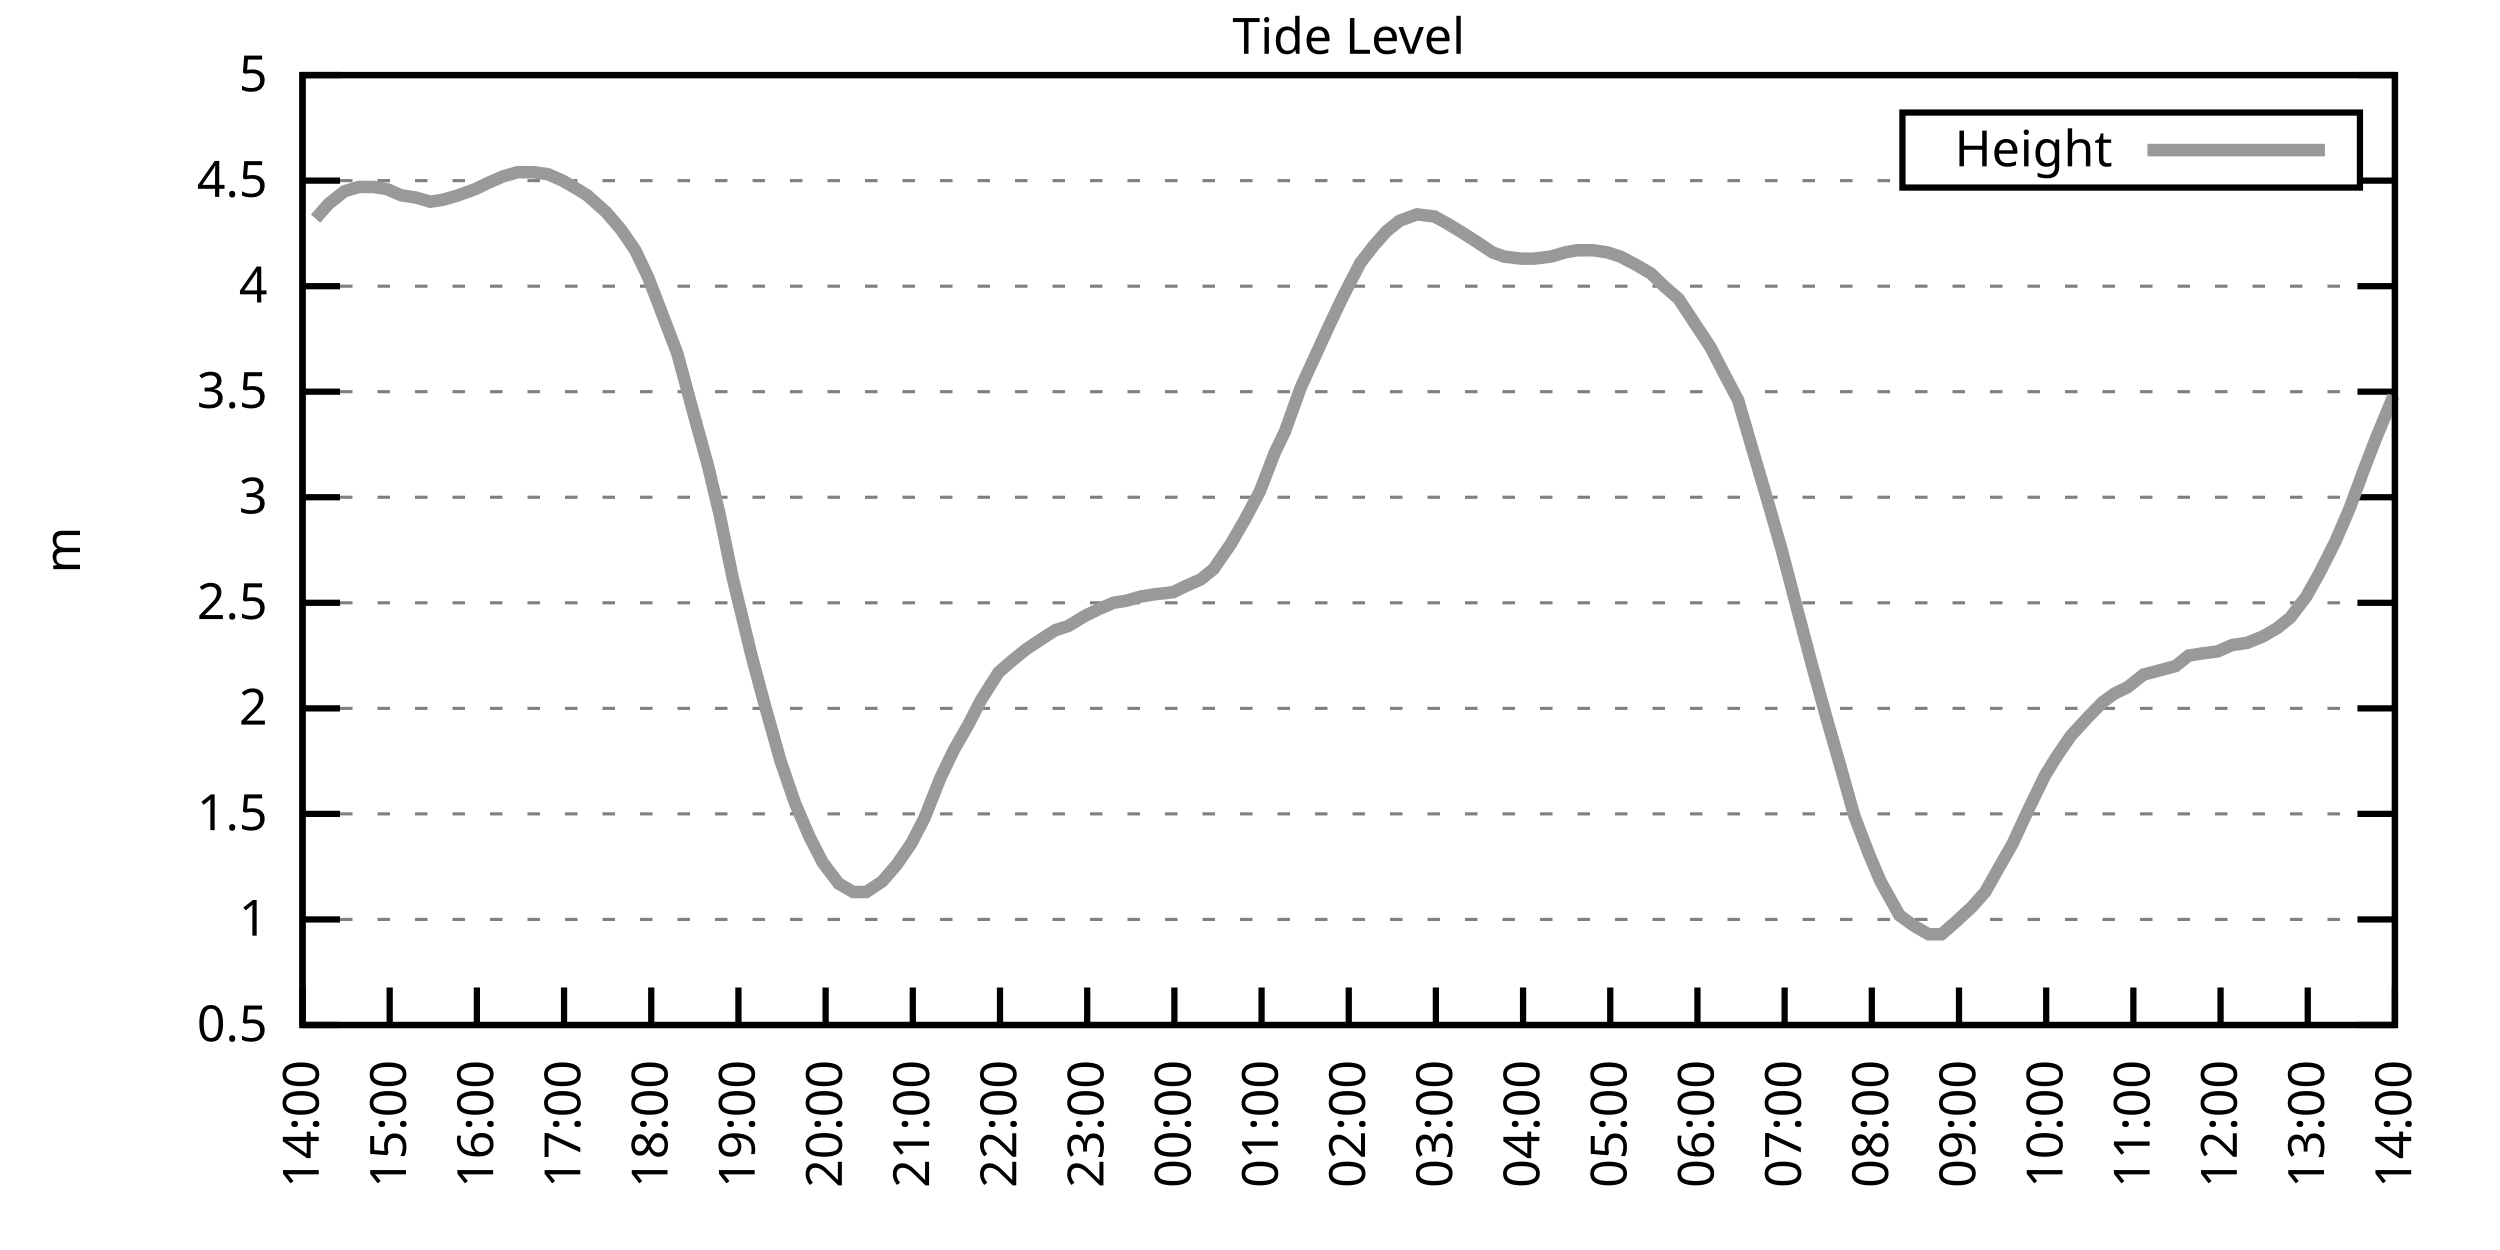
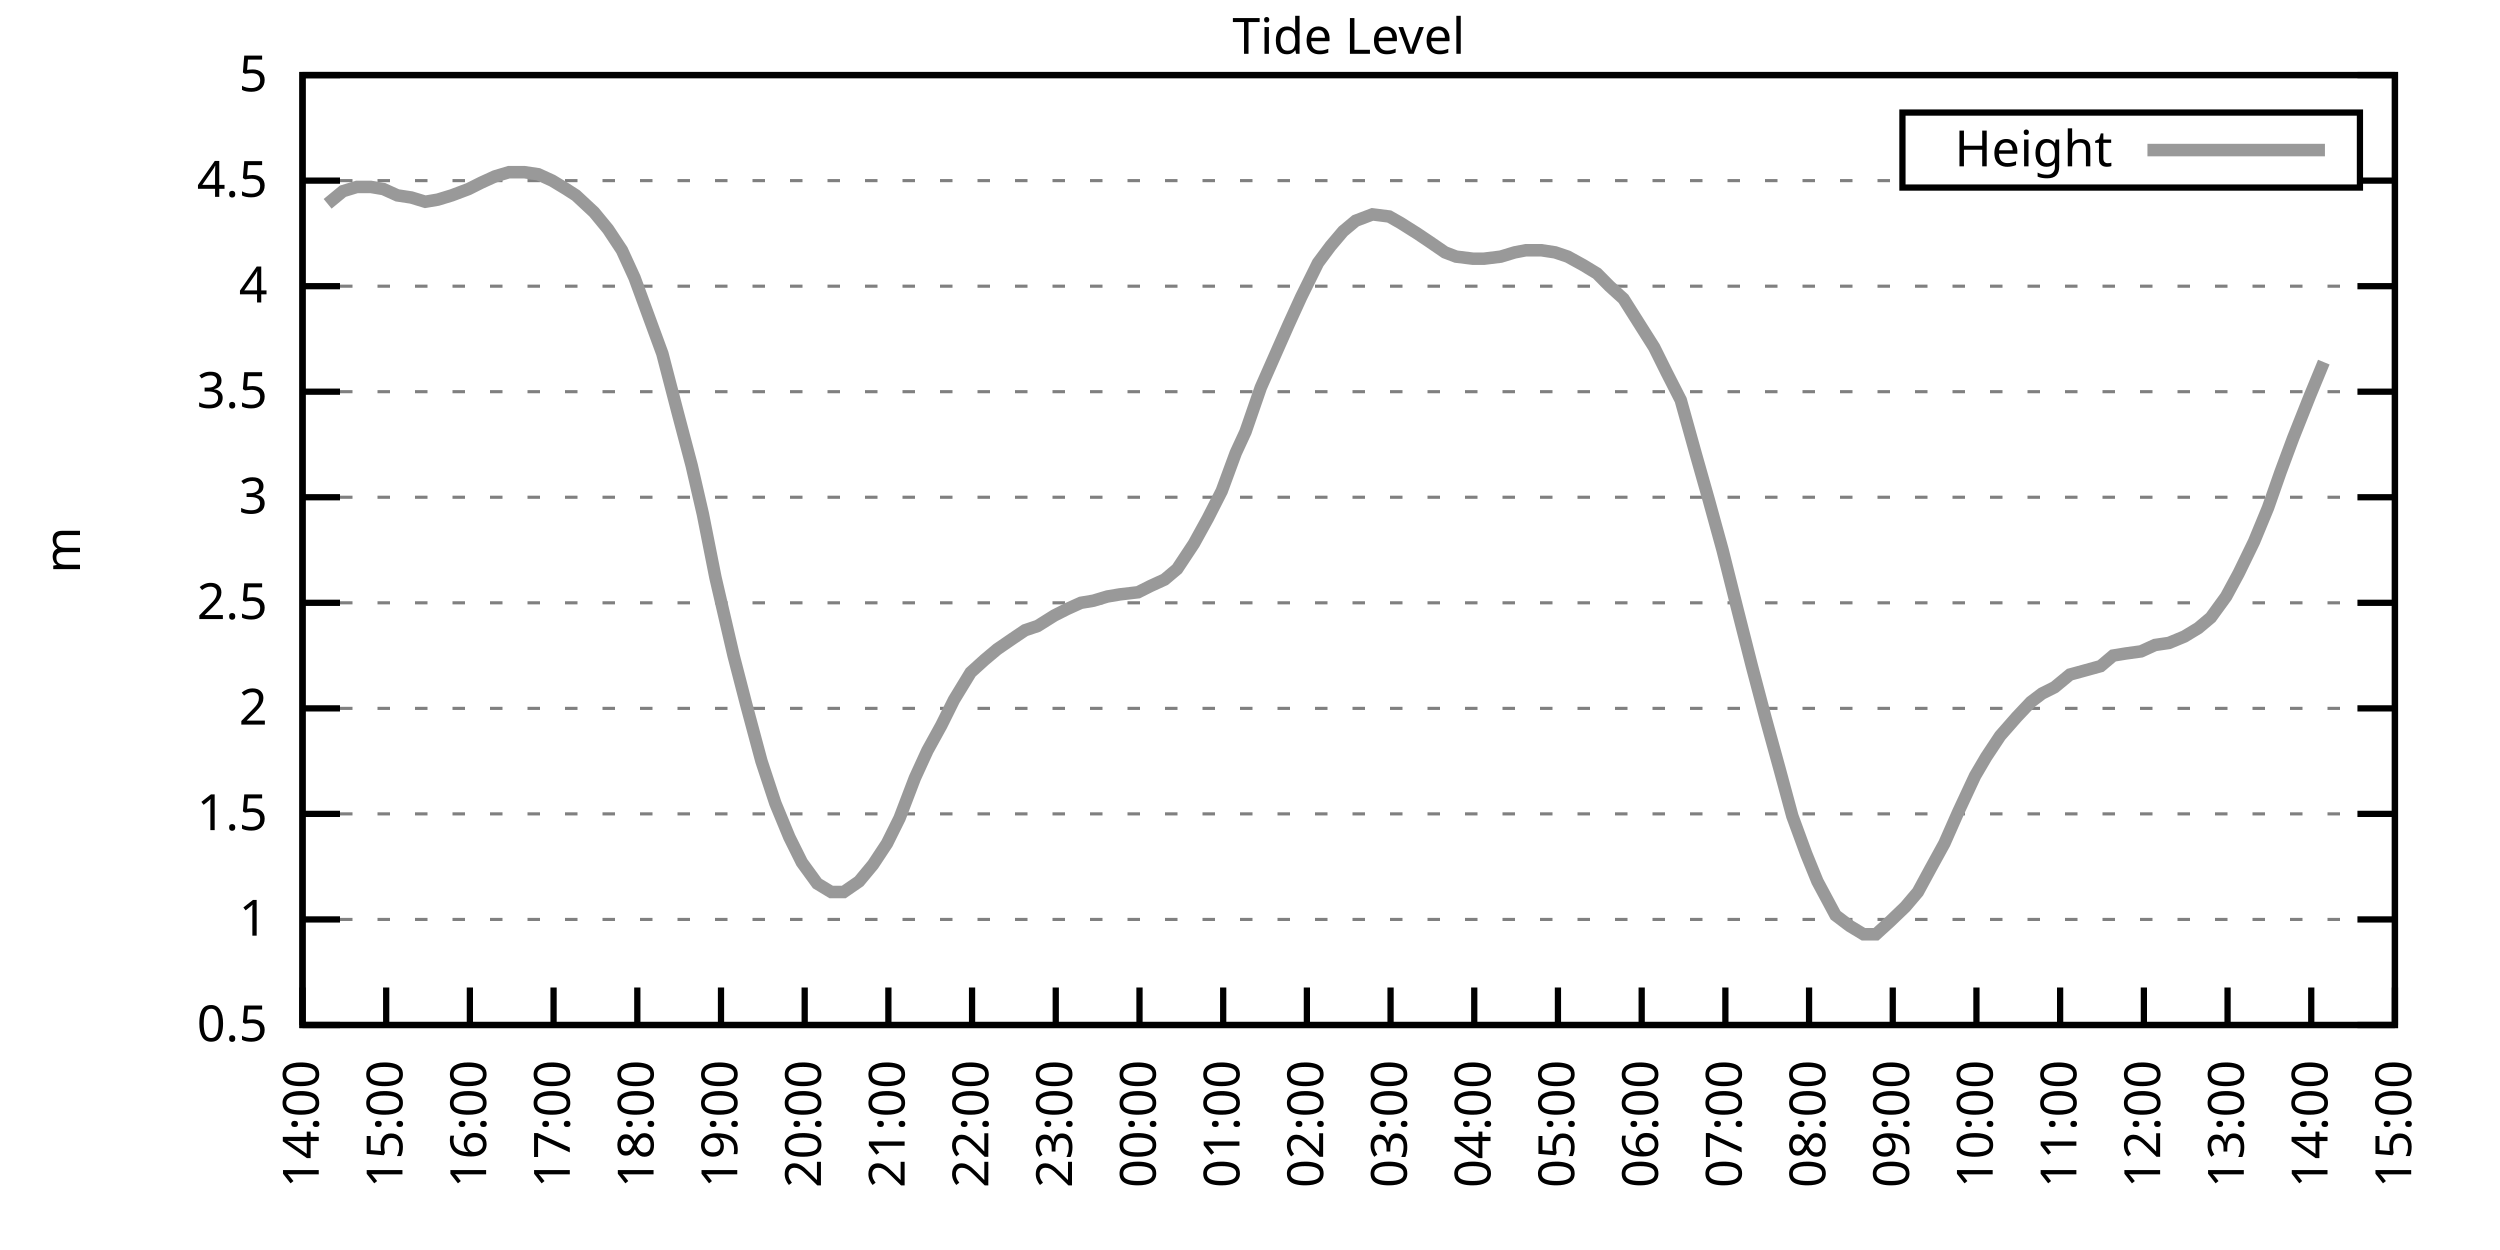
<svg xmlns="http://www.w3.org/2000/svg" xmlns:xlink="http://www.w3.org/1999/xlink" width="400" height="200" viewBox="0 0 400 200">
  <g id="gnuplot_canvas">
    <rect x="0" y="0" width="400" height="200" fill="none" />
    <defs>
      <circle id="gpDot" r="0.5" stroke-width="0.5" stroke="currentColor" />
      <path id="gpPt0" stroke-width="0.333" stroke="currentColor" d="M-1,0 h2 M0,-1 v2" />
      <path id="gpPt1" stroke-width="0.333" stroke="currentColor" d="M-1,-1 L1,1 M1,-1 L-1,1" />
      <path id="gpPt2" stroke-width="0.333" stroke="currentColor" d="M-1,0 L1,0 M0,-1 L0,1 M-1,-1 L1,1 M-1,1 L1,-1" />
      <rect id="gpPt3" stroke-width="0.333" stroke="currentColor" x="-1" y="-1" width="2" height="2" />
      <rect id="gpPt4" stroke-width="0.333" stroke="currentColor" fill="currentColor" x="-1" y="-1" width="2" height="2" />
      <circle id="gpPt5" stroke-width="0.333" stroke="currentColor" cx="0" cy="0" r="1" />
      <use xlink:href="#gpPt5" id="gpPt6" fill="currentColor" stroke="none" />
      <path id="gpPt7" stroke-width="0.333" stroke="currentColor" d="M0,-1.33 L-1.33,0.67 L1.33,0.67 z" />
      <use xlink:href="#gpPt7" id="gpPt8" fill="currentColor" stroke="none" />
      <use xlink:href="#gpPt7" id="gpPt9" stroke="currentColor" transform="rotate(180)" />
      <use xlink:href="#gpPt9" id="gpPt10" fill="currentColor" stroke="none" />
      <use xlink:href="#gpPt3" id="gpPt11" stroke="currentColor" transform="rotate(45)" />
      <use xlink:href="#gpPt11" id="gpPt12" fill="currentColor" stroke="none" />
      <path id="gpPt13" stroke-width="0.333" stroke="currentColor" d="M0,1.330 L1.265,0.411 L0.782,-1.067 L-0.782,-1.076 L-1.265,0.411 z" />
      <use xlink:href="#gpPt13" id="gpPt14" fill="currentColor" stroke="none" />
      <filter id="textbox" filterUnits="objectBoundingBox" x="0" y="0" height="1" width="1">
        <feFlood flood-color="white" flood-opacity="1" result="bgnd" />
        <feComposite in="SourceGraphic" in2="bgnd" operator="atop" />
      </filter>
      <filter id="greybox" filterUnits="objectBoundingBox" x="0" y="0" height="1" width="1">
        <feFlood flood-color="lightgrey" flood-opacity="1" result="grey" />
        <feComposite in="SourceGraphic" in2="grey" operator="atop" />
      </filter>
    </defs>
    <g fill="none" color="white" stroke="currentColor" stroke-width="1.00" stroke-linecap="butt" stroke-linejoin="miter">
</g>
    <g fill="none" color="black" stroke="currentColor" stroke-width="1.00" stroke-linecap="butt" stroke-linejoin="miter">
      <g stroke="none" shape-rendering="crispEdges">
        <polygon fill="rgb(255, 255, 255)" points="48.40,164.00 383.18,164.00 383.18,12.02 48.40,12.02 " />
      </g>
    </g>
    <g fill="none" color="black" stroke="currentColor" stroke-width="1.00" stroke-linecap="butt" stroke-linejoin="miter">
</g>
    <g fill="none" color="black" stroke="black" stroke-width="0.50" stroke-linecap="butt" stroke-linejoin="miter">
</g>
    <g fill="none" color="gray" stroke="currentColor" stroke-width="0.50" stroke-linecap="butt" stroke-linejoin="miter">
      <path stroke="gray" stroke-dasharray="2,4" class="gridline" d="M48.40,164.00 L383.19,164.00  " />
    </g>
    <g fill="none" color="gray" stroke="gray" stroke-width="1.00" stroke-linecap="butt" stroke-linejoin="miter">
</g>
    <g fill="none" color="black" stroke="currentColor" stroke-width="1.00" stroke-linecap="butt" stroke-linejoin="miter">
      <path stroke="black" d="M48.40,164.00 L54.40,164.00 M383.19,164.00 L377.19,164.00  " />
      <g transform="translate(42.80,166.60)" stroke="none" fill="black" font-family="Sans" font-size="8.00" text-anchor="end">
        <text>
          <tspan font-family="Sans"> 0.5</tspan>
        </text>
      </g>
    </g>
    <g fill="none" color="black" stroke="currentColor" stroke-width="1.00" stroke-linecap="butt" stroke-linejoin="miter">
</g>
    <g fill="none" color="black" stroke="black" stroke-width="0.50" stroke-linecap="butt" stroke-linejoin="miter">
</g>
    <g fill="none" color="gray" stroke="currentColor" stroke-width="0.50" stroke-linecap="butt" stroke-linejoin="miter">
      <path stroke="gray" stroke-dasharray="2,4" class="gridline" d="M48.40,147.11 L383.19,147.11  " />
    </g>
    <g fill="none" color="gray" stroke="gray" stroke-width="1.00" stroke-linecap="butt" stroke-linejoin="miter">
</g>
    <g fill="none" color="black" stroke="currentColor" stroke-width="1.00" stroke-linecap="butt" stroke-linejoin="miter">
      <path stroke="black" d="M48.40,147.11 L54.40,147.11 M383.19,147.11 L377.19,147.11  " />
      <g transform="translate(42.80,149.71)" stroke="none" fill="black" font-family="Sans" font-size="8.00" text-anchor="end">
        <text>
          <tspan font-family="Sans"> 1</tspan>
        </text>
      </g>
    </g>
    <g fill="none" color="black" stroke="currentColor" stroke-width="1.00" stroke-linecap="butt" stroke-linejoin="miter">
</g>
    <g fill="none" color="black" stroke="black" stroke-width="0.50" stroke-linecap="butt" stroke-linejoin="miter">
</g>
    <g fill="none" color="gray" stroke="currentColor" stroke-width="0.50" stroke-linecap="butt" stroke-linejoin="miter">
      <path stroke="gray" stroke-dasharray="2,4" class="gridline" d="M48.40,130.22 L383.19,130.22  " />
    </g>
    <g fill="none" color="gray" stroke="gray" stroke-width="1.00" stroke-linecap="butt" stroke-linejoin="miter">
</g>
    <g fill="none" color="black" stroke="currentColor" stroke-width="1.00" stroke-linecap="butt" stroke-linejoin="miter">
      <path stroke="black" d="M48.40,130.22 L54.40,130.22 M383.19,130.22 L377.19,130.22  " />
      <g transform="translate(42.80,132.82)" stroke="none" fill="black" font-family="Sans" font-size="8.00" text-anchor="end">
        <text>
          <tspan font-family="Sans"> 1.5</tspan>
        </text>
      </g>
    </g>
    <g fill="none" color="black" stroke="currentColor" stroke-width="1.00" stroke-linecap="butt" stroke-linejoin="miter">
</g>
    <g fill="none" color="black" stroke="black" stroke-width="0.50" stroke-linecap="butt" stroke-linejoin="miter">
</g>
    <g fill="none" color="gray" stroke="currentColor" stroke-width="0.50" stroke-linecap="butt" stroke-linejoin="miter">
      <path stroke="gray" stroke-dasharray="2,4" class="gridline" d="M48.40,113.34 L383.19,113.34  " />
    </g>
    <g fill="none" color="gray" stroke="gray" stroke-width="1.00" stroke-linecap="butt" stroke-linejoin="miter">
</g>
    <g fill="none" color="black" stroke="currentColor" stroke-width="1.00" stroke-linecap="butt" stroke-linejoin="miter">
      <path stroke="black" d="M48.40,113.34 L54.40,113.34 M383.19,113.34 L377.19,113.34  " />
      <g transform="translate(42.80,115.94)" stroke="none" fill="black" font-family="Sans" font-size="8.00" text-anchor="end">
        <text>
          <tspan font-family="Sans"> 2</tspan>
        </text>
      </g>
    </g>
    <g fill="none" color="black" stroke="currentColor" stroke-width="1.00" stroke-linecap="butt" stroke-linejoin="miter">
</g>
    <g fill="none" color="black" stroke="black" stroke-width="0.50" stroke-linecap="butt" stroke-linejoin="miter">
</g>
    <g fill="none" color="gray" stroke="currentColor" stroke-width="0.50" stroke-linecap="butt" stroke-linejoin="miter">
      <path stroke="gray" stroke-dasharray="2,4" class="gridline" d="M48.40,96.45 L383.19,96.45  " />
    </g>
    <g fill="none" color="gray" stroke="gray" stroke-width="1.00" stroke-linecap="butt" stroke-linejoin="miter">
</g>
    <g fill="none" color="black" stroke="currentColor" stroke-width="1.00" stroke-linecap="butt" stroke-linejoin="miter">
      <path stroke="black" d="M48.40,96.45 L54.40,96.45 M383.19,96.45 L377.19,96.45  " />
      <g transform="translate(42.80,99.05)" stroke="none" fill="black" font-family="Sans" font-size="8.00" text-anchor="end">
        <text>
          <tspan font-family="Sans"> 2.5</tspan>
        </text>
      </g>
    </g>
    <g fill="none" color="black" stroke="currentColor" stroke-width="1.00" stroke-linecap="butt" stroke-linejoin="miter">
</g>
    <g fill="none" color="black" stroke="black" stroke-width="0.50" stroke-linecap="butt" stroke-linejoin="miter">
</g>
    <g fill="none" color="gray" stroke="currentColor" stroke-width="0.50" stroke-linecap="butt" stroke-linejoin="miter">
      <path stroke="gray" stroke-dasharray="2,4" class="gridline" d="M48.40,79.56 L383.19,79.56  " />
    </g>
    <g fill="none" color="gray" stroke="gray" stroke-width="1.00" stroke-linecap="butt" stroke-linejoin="miter">
</g>
    <g fill="none" color="black" stroke="currentColor" stroke-width="1.00" stroke-linecap="butt" stroke-linejoin="miter">
      <path stroke="black" d="M48.40,79.56 L54.40,79.56 M383.19,79.56 L377.19,79.56  " />
      <g transform="translate(42.80,82.16)" stroke="none" fill="black" font-family="Sans" font-size="8.00" text-anchor="end">
        <text>
          <tspan font-family="Sans"> 3</tspan>
        </text>
      </g>
    </g>
    <g fill="none" color="black" stroke="currentColor" stroke-width="1.00" stroke-linecap="butt" stroke-linejoin="miter">
</g>
    <g fill="none" color="black" stroke="black" stroke-width="0.50" stroke-linecap="butt" stroke-linejoin="miter">
</g>
    <g fill="none" color="gray" stroke="currentColor" stroke-width="0.50" stroke-linecap="butt" stroke-linejoin="miter">
      <path stroke="gray" stroke-dasharray="2,4" class="gridline" d="M48.40,62.67 L383.19,62.67  " />
    </g>
    <g fill="none" color="gray" stroke="gray" stroke-width="1.00" stroke-linecap="butt" stroke-linejoin="miter">
</g>
    <g fill="none" color="black" stroke="currentColor" stroke-width="1.00" stroke-linecap="butt" stroke-linejoin="miter">
      <path stroke="black" d="M48.40,62.67 L54.40,62.67 M383.19,62.67 L377.19,62.67  " />
      <g transform="translate(42.80,65.27)" stroke="none" fill="black" font-family="Sans" font-size="8.00" text-anchor="end">
        <text>
          <tspan font-family="Sans"> 3.5</tspan>
        </text>
      </g>
    </g>
    <g fill="none" color="black" stroke="currentColor" stroke-width="1.00" stroke-linecap="butt" stroke-linejoin="miter">
</g>
    <g fill="none" color="black" stroke="black" stroke-width="0.50" stroke-linecap="butt" stroke-linejoin="miter">
</g>
    <g fill="none" color="gray" stroke="currentColor" stroke-width="0.50" stroke-linecap="butt" stroke-linejoin="miter">
      <path stroke="gray" stroke-dasharray="2,4" class="gridline" d="M48.40,45.79 L383.19,45.79  " />
    </g>
    <g fill="none" color="gray" stroke="gray" stroke-width="1.00" stroke-linecap="butt" stroke-linejoin="miter">
</g>
    <g fill="none" color="black" stroke="currentColor" stroke-width="1.00" stroke-linecap="butt" stroke-linejoin="miter">
      <path stroke="black" d="M48.40,45.79 L54.40,45.79 M383.19,45.79 L377.19,45.79  " />
      <g transform="translate(42.80,48.39)" stroke="none" fill="black" font-family="Sans" font-size="8.00" text-anchor="end">
        <text>
          <tspan font-family="Sans"> 4</tspan>
        </text>
      </g>
    </g>
    <g fill="none" color="black" stroke="currentColor" stroke-width="1.00" stroke-linecap="butt" stroke-linejoin="miter">
</g>
    <g fill="none" color="black" stroke="black" stroke-width="0.50" stroke-linecap="butt" stroke-linejoin="miter">
</g>
    <g fill="none" color="gray" stroke="currentColor" stroke-width="0.50" stroke-linecap="butt" stroke-linejoin="miter">
      <path stroke="gray" stroke-dasharray="2,4" class="gridline" d="M48.40,28.90 L304.39,28.90 M377.59,28.90 L383.19,28.90  " />
    </g>
    <g fill="none" color="gray" stroke="gray" stroke-width="1.00" stroke-linecap="butt" stroke-linejoin="miter">
</g>
    <g fill="none" color="black" stroke="currentColor" stroke-width="1.00" stroke-linecap="butt" stroke-linejoin="miter">
      <path stroke="black" d="M48.40,28.90 L54.40,28.90 M383.19,28.90 L377.19,28.90  " />
      <g transform="translate(42.80,31.50)" stroke="none" fill="black" font-family="Sans" font-size="8.00" text-anchor="end">
        <text>
          <tspan font-family="Sans"> 4.5</tspan>
        </text>
      </g>
    </g>
    <g fill="none" color="black" stroke="currentColor" stroke-width="1.00" stroke-linecap="butt" stroke-linejoin="miter">
</g>
    <g fill="none" color="black" stroke="black" stroke-width="0.50" stroke-linecap="butt" stroke-linejoin="miter">
</g>
    <g fill="none" color="gray" stroke="currentColor" stroke-width="0.50" stroke-linecap="butt" stroke-linejoin="miter">
      <path stroke="gray" stroke-dasharray="2,4" class="gridline" d="M48.40,12.01 L383.19,12.01  " />
    </g>
    <g fill="none" color="gray" stroke="gray" stroke-width="1.00" stroke-linecap="butt" stroke-linejoin="miter">
</g>
    <g fill="none" color="black" stroke="currentColor" stroke-width="1.00" stroke-linecap="butt" stroke-linejoin="miter">
      <path stroke="black" d="M48.40,12.01 L54.40,12.01 M383.19,12.01 L377.19,12.01  " />
      <g transform="translate(42.80,14.61)" stroke="none" fill="black" font-family="Sans" font-size="8.00" text-anchor="end">
        <text>
          <tspan font-family="Sans"> 5</tspan>
        </text>
      </g>
    </g>
    <g fill="none" color="black" stroke="currentColor" stroke-width="1.00" stroke-linecap="butt" stroke-linejoin="miter">
      <path stroke="black" d="M48.40,164.00 L48.40,158.00  " />
      <g transform="translate(51.00,169.60) rotate(270.00)" stroke="none" fill="black" font-family="Sans" font-size="8.00" text-anchor="end">
        <text>
          <tspan font-family="Sans">14:00</tspan>
        </text>
      </g>
    </g>
    <g fill="none" color="black" stroke="currentColor" stroke-width="1.00" stroke-linecap="butt" stroke-linejoin="miter">
-       <path stroke="black" d="M62.35,164.00 L62.35,158.00  " />
-       <g transform="translate(64.95,169.60) rotate(270.00)" stroke="none" fill="black" font-family="Sans" font-size="8.00" text-anchor="end">
+       <path stroke="black" d="M61.79,164.00 L61.79,158.00  " />
+       <g transform="translate(64.39,169.60) rotate(270.00)" stroke="none" fill="black" font-family="Sans" font-size="8.00" text-anchor="end">
        <text>
          <tspan font-family="Sans">15:00</tspan>
        </text>
      </g>
    </g>
    <g fill="none" color="black" stroke="currentColor" stroke-width="1.00" stroke-linecap="butt" stroke-linejoin="miter">
-       <path stroke="black" d="M76.30,164.00 L76.30,158.00  " />
-       <g transform="translate(78.90,169.60) rotate(270.00)" stroke="none" fill="black" font-family="Sans" font-size="8.00" text-anchor="end">
+       <path stroke="black" d="M75.18,164.00 L75.18,158.00  " />
+       <g transform="translate(77.78,169.60) rotate(270.00)" stroke="none" fill="black" font-family="Sans" font-size="8.00" text-anchor="end">
        <text>
          <tspan font-family="Sans">16:00</tspan>
        </text>
      </g>
    </g>
    <g fill="none" color="black" stroke="currentColor" stroke-width="1.00" stroke-linecap="butt" stroke-linejoin="miter">
-       <path stroke="black" d="M90.25,164.00 L90.25,158.00  " />
-       <g transform="translate(92.85,169.60) rotate(270.00)" stroke="none" fill="black" font-family="Sans" font-size="8.00" text-anchor="end">
+       <path stroke="black" d="M88.57,164.00 L88.57,158.00  " />
+       <g transform="translate(91.17,169.60) rotate(270.00)" stroke="none" fill="black" font-family="Sans" font-size="8.00" text-anchor="end">
        <text>
          <tspan font-family="Sans">17:00</tspan>
        </text>
      </g>
    </g>
    <g fill="none" color="black" stroke="currentColor" stroke-width="1.00" stroke-linecap="butt" stroke-linejoin="miter">
-       <path stroke="black" d="M104.20,164.00 L104.20,158.00  " />
-       <g transform="translate(106.80,169.60) rotate(270.00)" stroke="none" fill="black" font-family="Sans" font-size="8.00" text-anchor="end">
+       <path stroke="black" d="M101.97,164.00 L101.97,158.00  " />
+       <g transform="translate(104.57,169.60) rotate(270.00)" stroke="none" fill="black" font-family="Sans" font-size="8.00" text-anchor="end">
        <text>
          <tspan font-family="Sans">18:00</tspan>
        </text>
      </g>
    </g>
    <g fill="none" color="black" stroke="currentColor" stroke-width="1.00" stroke-linecap="butt" stroke-linejoin="miter">
-       <path stroke="black" d="M118.15,164.00 L118.15,158.00  " />
-       <g transform="translate(120.75,169.60) rotate(270.00)" stroke="none" fill="black" font-family="Sans" font-size="8.00" text-anchor="end">
+       <path stroke="black" d="M115.36,164.00 L115.36,158.00  " />
+       <g transform="translate(117.96,169.60) rotate(270.00)" stroke="none" fill="black" font-family="Sans" font-size="8.00" text-anchor="end">
        <text>
          <tspan font-family="Sans">19:00</tspan>
        </text>
      </g>
    </g>
    <g fill="none" color="black" stroke="currentColor" stroke-width="1.00" stroke-linecap="butt" stroke-linejoin="miter">
-       <path stroke="black" d="M132.10,164.00 L132.10,158.00  " />
-       <g transform="translate(134.70,169.60) rotate(270.00)" stroke="none" fill="black" font-family="Sans" font-size="8.00" text-anchor="end">
+       <path stroke="black" d="M128.75,164.00 L128.75,158.00  " />
+       <g transform="translate(131.35,169.60) rotate(270.00)" stroke="none" fill="black" font-family="Sans" font-size="8.00" text-anchor="end">
        <text>
          <tspan font-family="Sans">20:00</tspan>
        </text>
      </g>
    </g>
    <g fill="none" color="black" stroke="currentColor" stroke-width="1.00" stroke-linecap="butt" stroke-linejoin="miter">
-       <path stroke="black" d="M146.05,164.00 L146.05,158.00  " />
-       <g transform="translate(148.65,169.60) rotate(270.00)" stroke="none" fill="black" font-family="Sans" font-size="8.00" text-anchor="end">
+       <path stroke="black" d="M142.14,164.00 L142.14,158.00  " />
+       <g transform="translate(144.74,169.60) rotate(270.00)" stroke="none" fill="black" font-family="Sans" font-size="8.00" text-anchor="end">
        <text>
          <tspan font-family="Sans">21:00</tspan>
        </text>
      </g>
    </g>
    <g fill="none" color="black" stroke="currentColor" stroke-width="1.00" stroke-linecap="butt" stroke-linejoin="miter">
-       <path stroke="black" d="M160.00,164.00 L160.00,158.00  " />
-       <g transform="translate(162.60,169.60) rotate(270.00)" stroke="none" fill="black" font-family="Sans" font-size="8.00" text-anchor="end">
+       <path stroke="black" d="M155.53,164.00 L155.53,158.00  " />
+       <g transform="translate(158.13,169.60) rotate(270.00)" stroke="none" fill="black" font-family="Sans" font-size="8.00" text-anchor="end">
        <text>
          <tspan font-family="Sans">22:00</tspan>
        </text>
      </g>
    </g>
    <g fill="none" color="black" stroke="currentColor" stroke-width="1.00" stroke-linecap="butt" stroke-linejoin="miter">
-       <path stroke="black" d="M173.95,164.00 L173.95,158.00  " />
-       <g transform="translate(176.55,169.60) rotate(270.00)" stroke="none" fill="black" font-family="Sans" font-size="8.00" text-anchor="end">
+       <path stroke="black" d="M168.92,164.00 L168.92,158.00  " />
+       <g transform="translate(171.52,169.60) rotate(270.00)" stroke="none" fill="black" font-family="Sans" font-size="8.00" text-anchor="end">
        <text>
          <tspan font-family="Sans">23:00</tspan>
        </text>
      </g>
    </g>
    <g fill="none" color="black" stroke="currentColor" stroke-width="1.00" stroke-linecap="butt" stroke-linejoin="miter">
-       <path stroke="black" d="M187.90,164.00 L187.90,158.00  " />
-       <g transform="translate(190.50,169.60) rotate(270.00)" stroke="none" fill="black" font-family="Sans" font-size="8.00" text-anchor="end">
+       <path stroke="black" d="M182.32,164.00 L182.32,158.00  " />
+       <g transform="translate(184.92,169.60) rotate(270.00)" stroke="none" fill="black" font-family="Sans" font-size="8.00" text-anchor="end">
        <text>
          <tspan font-family="Sans">00:00</tspan>
        </text>
      </g>
    </g>
    <g fill="none" color="black" stroke="currentColor" stroke-width="1.00" stroke-linecap="butt" stroke-linejoin="miter">
-       <path stroke="black" d="M201.85,164.00 L201.85,158.00  " />
-       <g transform="translate(204.45,169.60) rotate(270.00)" stroke="none" fill="black" font-family="Sans" font-size="8.00" text-anchor="end">
+       <path stroke="black" d="M195.71,164.00 L195.71,158.00  " />
+       <g transform="translate(198.31,169.60) rotate(270.00)" stroke="none" fill="black" font-family="Sans" font-size="8.00" text-anchor="end">
        <text>
          <tspan font-family="Sans">01:00</tspan>
        </text>
      </g>
    </g>
    <g fill="none" color="black" stroke="currentColor" stroke-width="1.00" stroke-linecap="butt" stroke-linejoin="miter">
-       <path stroke="black" d="M215.80,164.00 L215.80,158.00  " />
-       <g transform="translate(218.40,169.60) rotate(270.00)" stroke="none" fill="black" font-family="Sans" font-size="8.00" text-anchor="end">
+       <path stroke="black" d="M209.10,164.00 L209.10,158.00  " />
+       <g transform="translate(211.70,169.60) rotate(270.00)" stroke="none" fill="black" font-family="Sans" font-size="8.00" text-anchor="end">
        <text>
          <tspan font-family="Sans">02:00</tspan>
        </text>
      </g>
    </g>
    <g fill="none" color="black" stroke="currentColor" stroke-width="1.00" stroke-linecap="butt" stroke-linejoin="miter">
-       <path stroke="black" d="M229.74,164.00 L229.74,158.00  " />
-       <g transform="translate(232.34,169.60) rotate(270.00)" stroke="none" fill="black" font-family="Sans" font-size="8.00" text-anchor="end">
+       <path stroke="black" d="M222.49,164.00 L222.49,158.00  " />
+       <g transform="translate(225.09,169.60) rotate(270.00)" stroke="none" fill="black" font-family="Sans" font-size="8.00" text-anchor="end">
        <text>
          <tspan font-family="Sans">03:00</tspan>
        </text>
      </g>
    </g>
    <g fill="none" color="black" stroke="currentColor" stroke-width="1.00" stroke-linecap="butt" stroke-linejoin="miter">
-       <path stroke="black" d="M243.69,164.00 L243.69,158.00  " />
-       <g transform="translate(246.29,169.60) rotate(270.00)" stroke="none" fill="black" font-family="Sans" font-size="8.00" text-anchor="end">
+       <path stroke="black" d="M235.88,164.00 L235.88,158.00  " />
+       <g transform="translate(238.48,169.60) rotate(270.00)" stroke="none" fill="black" font-family="Sans" font-size="8.00" text-anchor="end">
        <text>
          <tspan font-family="Sans">04:00</tspan>
        </text>
      </g>
    </g>
    <g fill="none" color="black" stroke="currentColor" stroke-width="1.00" stroke-linecap="butt" stroke-linejoin="miter">
-       <path stroke="black" d="M257.64,164.00 L257.64,158.00  " />
-       <g transform="translate(260.24,169.60) rotate(270.00)" stroke="none" fill="black" font-family="Sans" font-size="8.00" text-anchor="end">
+       <path stroke="black" d="M249.27,164.00 L249.27,158.00  " />
+       <g transform="translate(251.87,169.60) rotate(270.00)" stroke="none" fill="black" font-family="Sans" font-size="8.00" text-anchor="end">
        <text>
          <tspan font-family="Sans">05:00</tspan>
        </text>
      </g>
    </g>
    <g fill="none" color="black" stroke="currentColor" stroke-width="1.00" stroke-linecap="butt" stroke-linejoin="miter">
-       <path stroke="black" d="M271.59,164.00 L271.59,158.00  " />
-       <g transform="translate(274.19,169.60) rotate(270.00)" stroke="none" fill="black" font-family="Sans" font-size="8.00" text-anchor="end">
+       <path stroke="black" d="M262.67,164.00 L262.67,158.00  " />
+       <g transform="translate(265.27,169.60) rotate(270.00)" stroke="none" fill="black" font-family="Sans" font-size="8.00" text-anchor="end">
        <text>
          <tspan font-family="Sans">06:00</tspan>
        </text>
      </g>
    </g>
    <g fill="none" color="black" stroke="currentColor" stroke-width="1.00" stroke-linecap="butt" stroke-linejoin="miter">
-       <path stroke="black" d="M285.54,164.00 L285.54,158.00  " />
-       <g transform="translate(288.14,169.60) rotate(270.00)" stroke="none" fill="black" font-family="Sans" font-size="8.00" text-anchor="end">
+       <path stroke="black" d="M276.06,164.00 L276.06,158.00  " />
+       <g transform="translate(278.66,169.60) rotate(270.00)" stroke="none" fill="black" font-family="Sans" font-size="8.00" text-anchor="end">
        <text>
          <tspan font-family="Sans">07:00</tspan>
        </text>
      </g>
    </g>
    <g fill="none" color="black" stroke="currentColor" stroke-width="1.00" stroke-linecap="butt" stroke-linejoin="miter">
-       <path stroke="black" d="M299.49,164.00 L299.49,158.00  " />
-       <g transform="translate(302.09,169.60) rotate(270.00)" stroke="none" fill="black" font-family="Sans" font-size="8.00" text-anchor="end">
+       <path stroke="black" d="M289.45,164.00 L289.45,158.00  " />
+       <g transform="translate(292.05,169.60) rotate(270.00)" stroke="none" fill="black" font-family="Sans" font-size="8.00" text-anchor="end">
        <text>
          <tspan font-family="Sans">08:00</tspan>
        </text>
      </g>
    </g>
    <g fill="none" color="black" stroke="currentColor" stroke-width="1.00" stroke-linecap="butt" stroke-linejoin="miter">
-       <path stroke="black" d="M313.44,164.00 L313.44,158.00  " />
-       <g transform="translate(316.04,169.60) rotate(270.00)" stroke="none" fill="black" font-family="Sans" font-size="8.00" text-anchor="end">
+       <path stroke="black" d="M302.84,164.00 L302.84,158.00  " />
+       <g transform="translate(305.44,169.60) rotate(270.00)" stroke="none" fill="black" font-family="Sans" font-size="8.00" text-anchor="end">
        <text>
          <tspan font-family="Sans">09:00</tspan>
        </text>
      </g>
    </g>
    <g fill="none" color="black" stroke="currentColor" stroke-width="1.00" stroke-linecap="butt" stroke-linejoin="miter">
-       <path stroke="black" d="M327.39,164.00 L327.39,158.00  " />
-       <g transform="translate(329.99,169.60) rotate(270.00)" stroke="none" fill="black" font-family="Sans" font-size="8.00" text-anchor="end">
+       <path stroke="black" d="M316.23,164.00 L316.23,158.00  " />
+       <g transform="translate(318.83,169.60) rotate(270.00)" stroke="none" fill="black" font-family="Sans" font-size="8.00" text-anchor="end">
        <text>
          <tspan font-family="Sans">10:00</tspan>
        </text>
      </g>
    </g>
    <g fill="none" color="black" stroke="currentColor" stroke-width="1.00" stroke-linecap="butt" stroke-linejoin="miter">
-       <path stroke="black" d="M341.34,164.00 L341.34,158.00  " />
-       <g transform="translate(343.94,169.60) rotate(270.00)" stroke="none" fill="black" font-family="Sans" font-size="8.00" text-anchor="end">
+       <path stroke="black" d="M329.62,164.00 L329.62,158.00  " />
+       <g transform="translate(332.22,169.60) rotate(270.00)" stroke="none" fill="black" font-family="Sans" font-size="8.00" text-anchor="end">
        <text>
          <tspan font-family="Sans">11:00</tspan>
        </text>
      </g>
    </g>
    <g fill="none" color="black" stroke="currentColor" stroke-width="1.00" stroke-linecap="butt" stroke-linejoin="miter">
-       <path stroke="black" d="M355.29,164.00 L355.29,158.00  " />
-       <g transform="translate(357.89,169.60) rotate(270.00)" stroke="none" fill="black" font-family="Sans" font-size="8.00" text-anchor="end">
+       <path stroke="black" d="M343.02,164.00 L343.02,158.00  " />
+       <g transform="translate(345.62,169.60) rotate(270.00)" stroke="none" fill="black" font-family="Sans" font-size="8.00" text-anchor="end">
        <text>
          <tspan font-family="Sans">12:00</tspan>
        </text>
      </g>
    </g>
    <g fill="none" color="black" stroke="currentColor" stroke-width="1.00" stroke-linecap="butt" stroke-linejoin="miter">
-       <path stroke="black" d="M369.24,164.00 L369.24,158.00  " />
-       <g transform="translate(371.84,169.60) rotate(270.00)" stroke="none" fill="black" font-family="Sans" font-size="8.00" text-anchor="end">
+       <path stroke="black" d="M356.41,164.00 L356.41,158.00  " />
+       <g transform="translate(359.01,169.60) rotate(270.00)" stroke="none" fill="black" font-family="Sans" font-size="8.00" text-anchor="end">
        <text>
          <tspan font-family="Sans">13:00</tspan>
+         </text>
+       </g>
+     </g>
+     <g fill="none" color="black" stroke="currentColor" stroke-width="1.00" stroke-linecap="butt" stroke-linejoin="miter">
+       <path stroke="black" d="M369.80,164.00 L369.80,158.00  " />
+       <g transform="translate(372.40,169.60) rotate(270.00)" stroke="none" fill="black" font-family="Sans" font-size="8.00" text-anchor="end">
+         <text>
+           <tspan font-family="Sans">14:00</tspan>
        </text>
      </g>
    </g>
    <g fill="none" color="black" stroke="currentColor" stroke-width="1.00" stroke-linecap="butt" stroke-linejoin="miter">
      <path stroke="black" d="M383.19,164.00 L383.19,158.00  " />
      <g transform="translate(385.79,169.60) rotate(270.00)" stroke="none" fill="black" font-family="Sans" font-size="8.00" text-anchor="end">
        <text>
-           <tspan font-family="Sans">14:00</tspan>
+           <tspan font-family="Sans">15:00</tspan>
        </text>
      </g>
    </g>
    <g fill="none" color="black" stroke="currentColor" stroke-width="1.00" stroke-linecap="butt" stroke-linejoin="miter">
</g>
    <g fill="none" color="black" stroke="currentColor" stroke-width="1.00" stroke-linecap="butt" stroke-linejoin="miter">
      <path stroke="black" d="M48.40,12.01 L48.40,164.00 L383.19,164.00 L383.19,12.01 L48.40,12.01 Z  " />
    </g>
    <g fill="none" color="black" stroke="currentColor" stroke-width="1.00" stroke-linecap="butt" stroke-linejoin="miter">
</g>
    <g fill="none" color="black" stroke="currentColor" stroke-width="1.00" stroke-linecap="butt" stroke-linejoin="miter">
      <path stroke="black" d="M304.39,30.01 L304.39,18.01 L377.59,18.01 L377.59,30.01 L304.39,30.01 Z  " />
    </g>
    <g id="Tide_level_plot_1">
      <g fill="none" color="white" stroke="black" stroke-width="2.00" stroke-linecap="butt" stroke-linejoin="miter">
</g>
      <g fill="none" color="black" stroke="currentColor" stroke-width="2.00" stroke-linecap="butt" stroke-linejoin="miter">
        <g transform="translate(337.99,26.61)" stroke="none" fill="black" font-family="Sans" font-size="8.00" text-anchor="end">
          <text>
            <tspan font-family="Sans">Height</tspan>
          </text>
        </g>
      </g>
      <g fill="none" color="black" stroke="currentColor" stroke-width="2.00" stroke-linecap="butt" stroke-linejoin="miter">
-         <path stroke="rgb(153, 153, 153)" d="M343.59,24.01 L371.99,24.01 M50.49,34.98 L52.58,32.61 L55.14,30.59 L57.47,29.91 L59.79,29.91 L61.88,30.25   L64.21,31.26 L66.53,31.60 L68.86,32.28 L70.95,31.94 L73.28,31.26 L76.07,30.25 L78.16,29.24 L80.48,28.22   L82.81,27.55 L85.37,27.55 L87.69,27.88 L90.02,28.90 L92.34,30.25 L93.97,31.26 L96.99,33.96 L99.32,36.67   L101.64,40.04 L103.73,44.43 L106.06,50.51 L108.38,56.59 L110.94,66.05 L113.27,74.49 L115.13,82.26 L117.22,92.40   L120.24,104.89 L122.33,112.66 L124.89,121.78 L127.22,128.54 L129.54,133.94 L131.63,137.99 L134.19,141.37 L136.51,142.72   L138.61,142.72 L141.16,141.03 L143.49,138.33 L145.81,134.95 L147.91,130.90 L150.46,124.48 L152.56,120.09 L154.88,116.04   L156.97,111.99 L159.76,107.59 L162.09,105.57 L164.18,103.88 L166.74,102.19 L168.83,100.84 L170.92,100.16 L173.71,98.48   L175.81,97.46 L178.13,96.45 L180.22,96.11 L182.55,95.44 L184.64,95.10 L187.66,94.76 L189.76,93.75 L192.08,92.73   L194.17,91.04 L196.96,86.99 L199.29,82.94 L201.61,78.55 L203.94,72.47 L205.57,69.09 L208.12,62.00 L210.91,55.92   L212.77,51.87 L214.87,47.47 L217.65,42.07 L219.75,39.37 L221.84,37.00 L223.93,35.32 L226.72,34.30 L229.51,34.64   L231.37,35.65 L234.16,37.34 L236.25,38.69 L238.81,40.38 L240.67,41.06 L243.46,41.39 L245.32,41.39 L248.11,41.06   L250.44,40.38 L252.30,40.04 L254.85,40.04 L257.18,40.38 L259.27,41.06 L261.83,42.41 L264.15,43.76 L266.25,45.79   L268.57,47.81 L273.69,55.58 L275.78,59.63 L278.10,64.02 L280.66,72.81 L282.75,79.90 L285.08,88.00 L287.64,97.80   L289.96,106.58 L292.29,115.03 L294.61,123.13 L296.70,130.56 L299.03,136.64 L300.89,141.03 L303.91,146.44 L306.23,148.13   L308.56,149.48 L310.65,149.48 L312.98,147.45 L315.53,145.09 L317.63,142.72 L319.72,139.01 L322.04,134.95 L324.37,129.89   L327.16,124.14 L329.02,121.11 L331.34,117.73 L334.13,114.69 L336.46,112.32 L338.32,110.97 L340.41,109.96 L342.97,107.93   L345.53,107.26 L348.08,106.58 L350.18,104.89 L352.27,104.56 L354.83,104.22 L357.15,103.20 L359.48,102.87 L362.03,101.85   L364.36,100.50 L366.45,98.81 L369.01,95.44 L371.10,91.72 L373.66,86.65 L375.98,81.25 L378.08,75.51 L380.17,70.10   L382.96,63.35  " />
+         <path stroke="rgb(153, 153, 153)" d="M343.59,24.01 L371.99,24.01 M52.42,32.61 L54.87,30.59 L57.10,29.91 L59.34,29.91 L61.35,30.25 L63.58,31.26   L65.81,31.60 L68.04,32.28 L70.05,31.94 L72.28,31.26 L74.96,30.25 L76.97,29.24 L79.20,28.22 L81.43,27.55   L83.89,27.55 L86.12,27.88 L88.35,28.90 L90.58,30.25 L92.15,31.26 L95.05,33.96 L97.28,36.67 L99.51,40.04   L101.52,44.43 L103.75,50.51 L105.98,56.59 L108.44,66.05 L110.67,74.49 L112.46,82.26 L114.47,92.40 L117.37,104.89   L119.38,112.66 L121.83,121.78 L124.06,128.54 L126.29,133.94 L128.30,137.99 L130.76,141.37 L132.99,142.72 L135.00,142.72   L137.45,141.03 L139.69,138.33 L141.92,134.95 L143.93,130.90 L146.38,124.48 L148.39,120.09 L150.62,116.04 L152.63,111.99   L155.31,107.59 L157.54,105.57 L159.55,103.88 L162.01,102.19 L164.01,100.84 L166.02,100.16 L168.70,98.48 L170.71,97.46   L172.94,96.45 L174.95,96.11 L177.18,95.44 L179.19,95.10 L182.09,94.76 L184.10,93.75 L186.33,92.73 L188.34,91.04   L191.02,86.99 L193.25,82.94 L195.48,78.55 L197.72,72.47 L199.28,69.09 L201.73,62.00 L204.41,55.92 L206.20,51.87   L208.21,47.47 L210.88,42.07 L212.89,39.37 L214.90,37.00 L216.91,35.32 L219.59,34.30 L222.27,34.64 L224.05,35.65   L226.73,37.34 L228.74,38.69 L231.20,40.38 L232.98,41.06 L235.66,41.39 L237.44,41.39 L240.12,41.06 L242.36,40.38   L244.14,40.04 L246.60,40.04 L248.83,40.38 L250.84,41.06 L253.29,42.41 L255.52,43.76 L257.53,45.79 L259.76,47.81   L264.67,55.58 L266.68,59.63 L268.92,64.02 L271.37,72.81 L273.38,79.90 L275.61,88.00 L278.07,97.80 L280.30,106.58   L282.53,115.03 L284.76,123.13 L286.77,130.56 L289.00,136.64 L290.79,141.03 L293.69,146.44 L295.92,148.13 L298.15,149.48   L300.16,149.48 L302.39,147.45 L304.85,145.09 L306.86,142.72 L308.87,139.01 L311.10,134.95 L313.33,129.89 L316.01,124.14   L317.79,121.11 L320.03,117.73 L322.70,114.69 L324.94,112.32 L326.72,110.97 L328.73,109.96 L331.19,107.93 L333.64,107.26   L336.10,106.58 L338.10,104.89 L340.11,104.56 L342.57,104.22 L344.80,103.20 L347.03,102.87 L349.49,101.85 L351.72,100.50   L353.73,98.81 L356.18,95.44 L358.19,91.72 L360.65,86.65 L362.88,81.25 L364.89,75.51 L366.90,70.10 L369.58,63.35   L371.81,57.94  " />
      </g>
    </g>
    <g fill="none" color="black" stroke="currentColor" stroke-width="2.00" stroke-linecap="butt" stroke-linejoin="miter">
</g>
    <g fill="none" color="black" stroke="black" stroke-width="1.00" stroke-linecap="butt" stroke-linejoin="miter">
</g>
    <g fill="none" color="black" stroke="currentColor" stroke-width="1.00" stroke-linecap="butt" stroke-linejoin="miter">
      <path stroke="black" d="M48.40,12.01 L48.40,164.00 L383.19,164.00 L383.19,12.01 L48.40,12.01 Z  " />
      <g transform="translate(12.80,88.01) rotate(270.00)" stroke="none" fill="black" font-family="Sans" font-size="8.00" text-anchor="middle">
        <text>
          <tspan font-family="Sans">m</tspan>
        </text>
      </g>
    </g>
    <g fill="none" color="black" stroke="currentColor" stroke-width="1.00" stroke-linecap="butt" stroke-linejoin="miter">
</g>
    <g fill="none" color="black" stroke="currentColor" stroke-width="1.00" stroke-linecap="butt" stroke-linejoin="miter">
      <g transform="translate(215.79,8.61)" stroke="none" fill="black" font-family="Sans" font-size="8.00" text-anchor="middle">
        <text>
          <tspan font-family="Sans">Tide Level</tspan>
        </text>
      </g>
    </g>
    <g fill="none" color="black" stroke="currentColor" stroke-width="1.00" stroke-linecap="butt" stroke-linejoin="miter">
</g>
  </g>
</svg>
